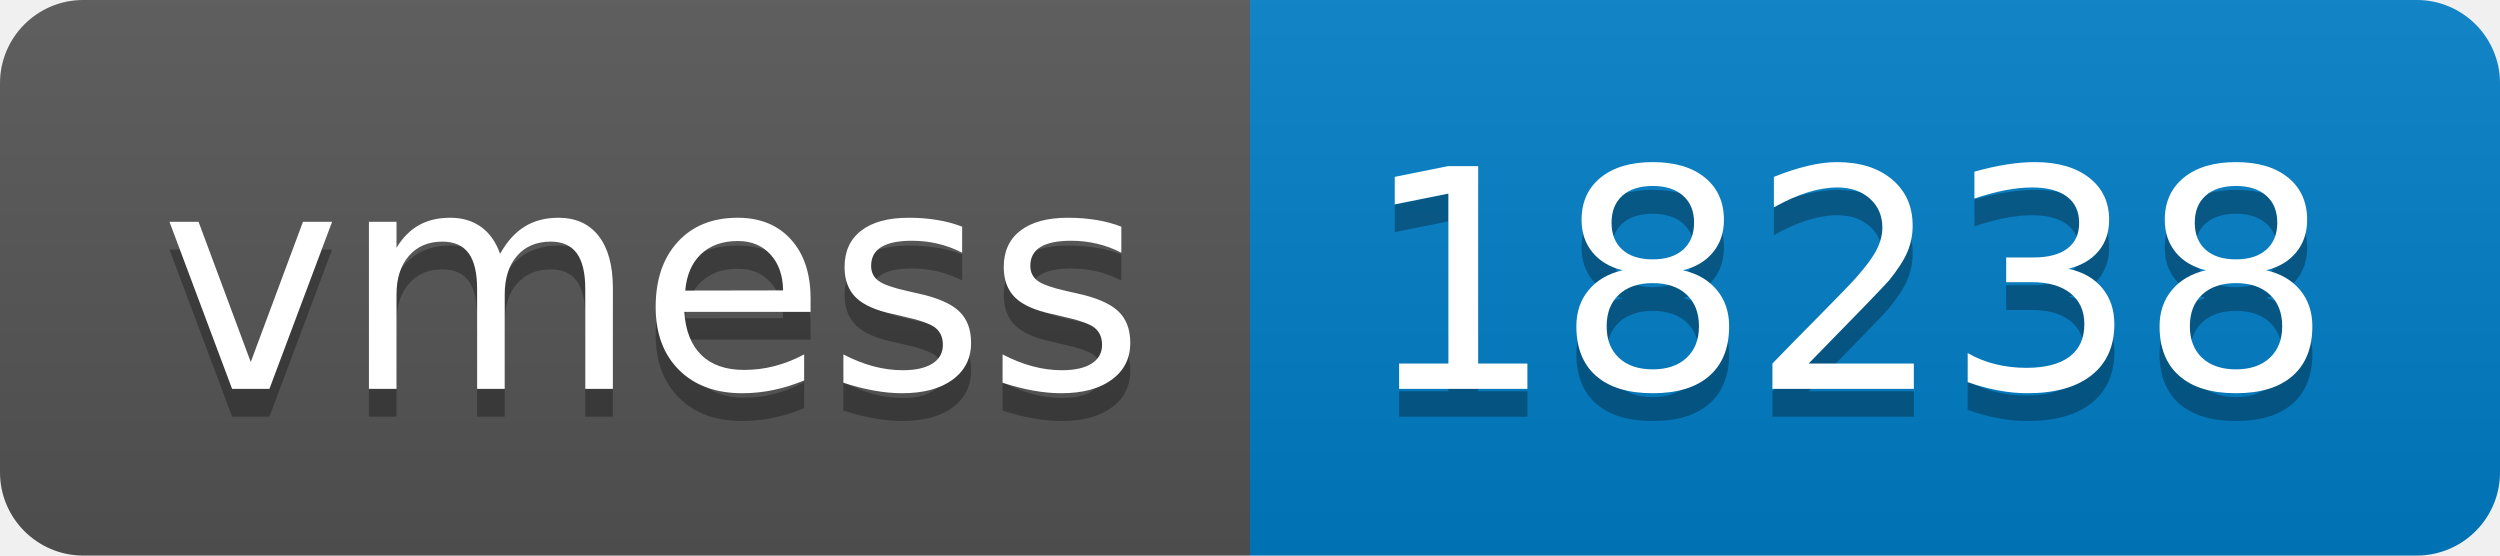
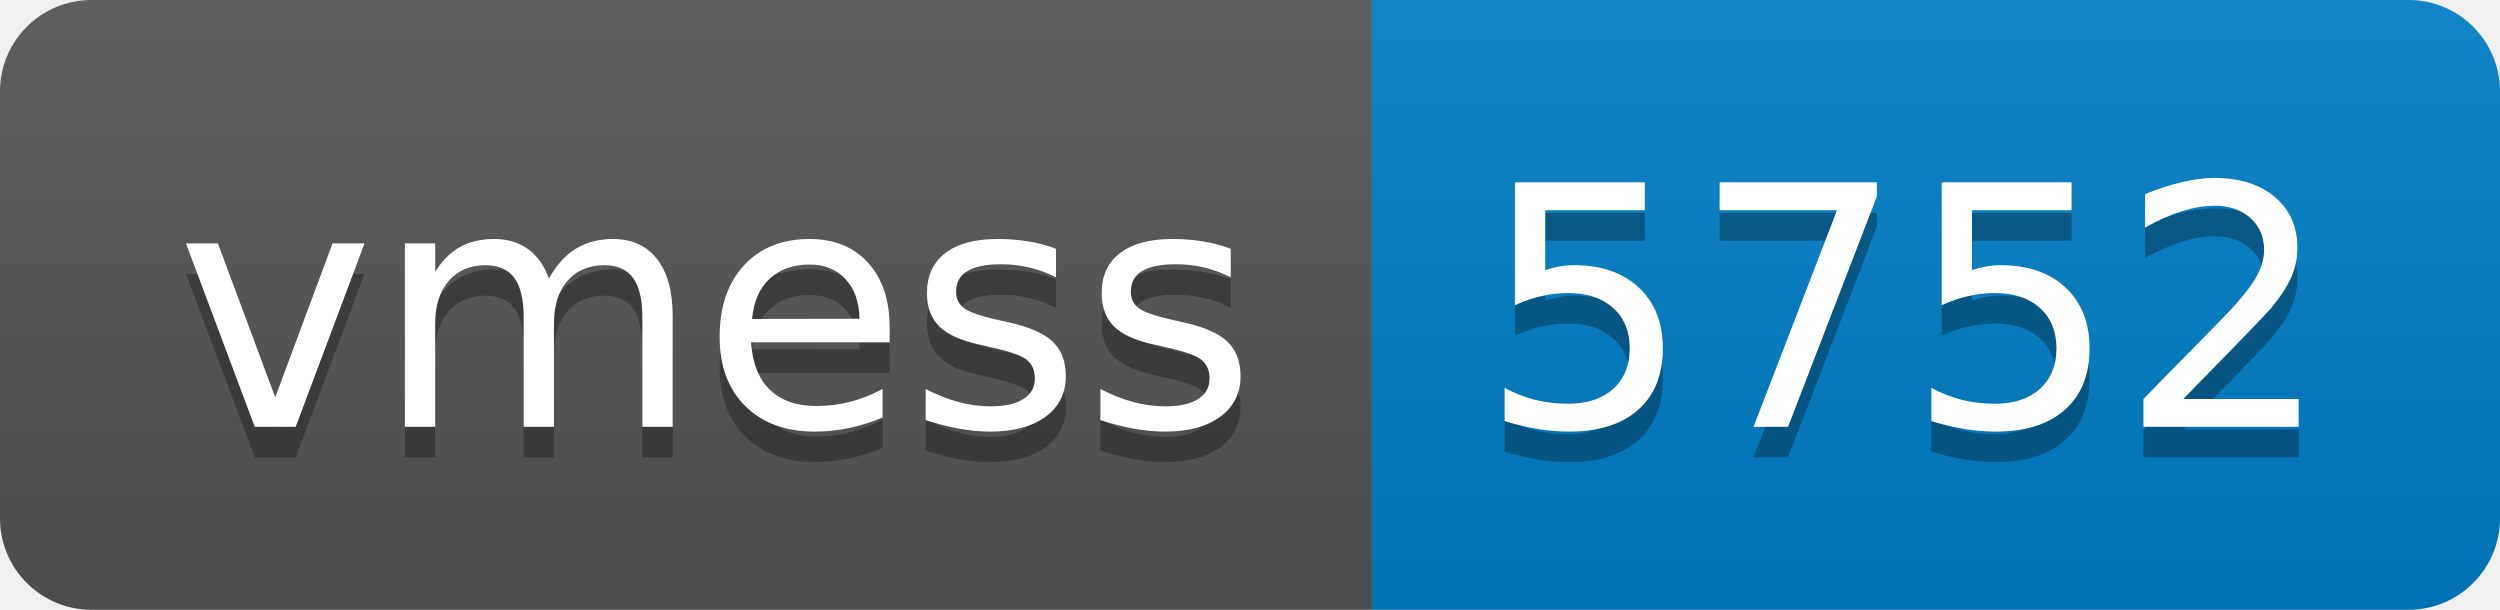
- <svg xmlns="http://www.w3.org/2000/svg" width="90" height="20" role="img" aria-label="vmess: 18238">
+ <svg xmlns="http://www.w3.org/2000/svg" width="82" height="20" role="img" aria-label="vmess: 5752">
  <linearGradient id="s" x2="0" y2="100%">
    <stop offset="0" stop-color="#bbb" stop-opacity=".1" />
    <stop offset="1" stop-opacity=".1" />
  </linearGradient>
  <clipPath id="r">
-     <rect width="90" height="20" rx="3" fill="#fff" />
+     <rect width="82" height="20" rx="3" fill="#fff" />
  </clipPath>
  <g clip-path="url(#r)">
    <rect width="45" height="20" fill="#555" />
-     <rect x="45" width="45" height="20" fill="#007ec6" />
-     <rect width="90" height="20" fill="url(#s)" />
+     <rect x="45" width="37" height="20" fill="#007ec6" />
+     <rect width="82" height="20" fill="url(#s)" />
  </g>
  <g fill="#fff" text-anchor="middle" font-family="Verdana,Geneva,DejaVu Sans,sans-serif" text-rendering="geometricPrecision" font-size="110">
    <text aria-hidden="true" x="235" y="150" fill="#010101" fill-opacity=".3" transform="scale(.1)" textLength="350">vmess</text>
    <text x="235" y="140" transform="scale(.1)" fill="#fff" textLength="350">vmess</text>
-     <text aria-hidden="true" x="665" y="150" fill="#010101" fill-opacity=".3" transform="scale(.1)" textLength="350">18238</text>
-     <text x="665" y="140" transform="scale(.1)" fill="#fff" textLength="350">18238</text>
+     <text aria-hidden="true" x="625" y="150" fill="#010101" fill-opacity=".3" transform="scale(.1)" textLength="270">5752</text>
+     <text x="625" y="140" transform="scale(.1)" fill="#fff" textLength="270">5752</text>
  </g>
</svg>
